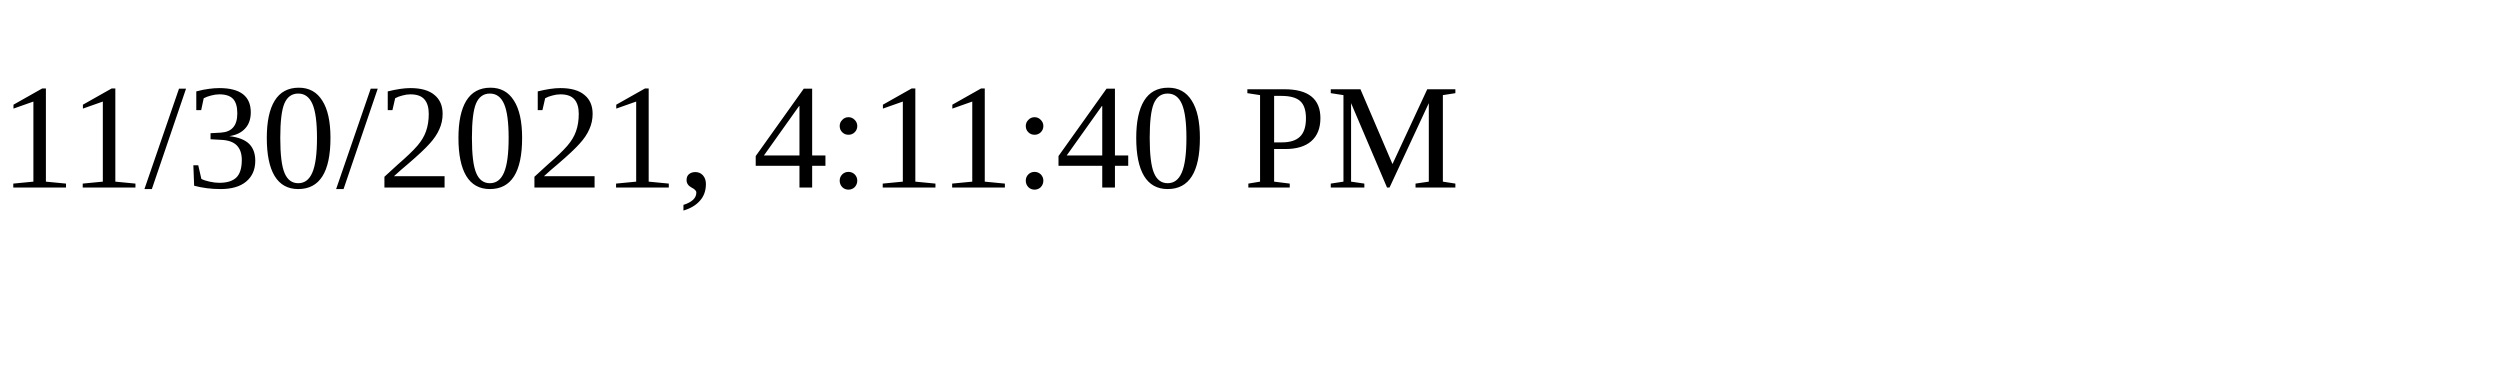
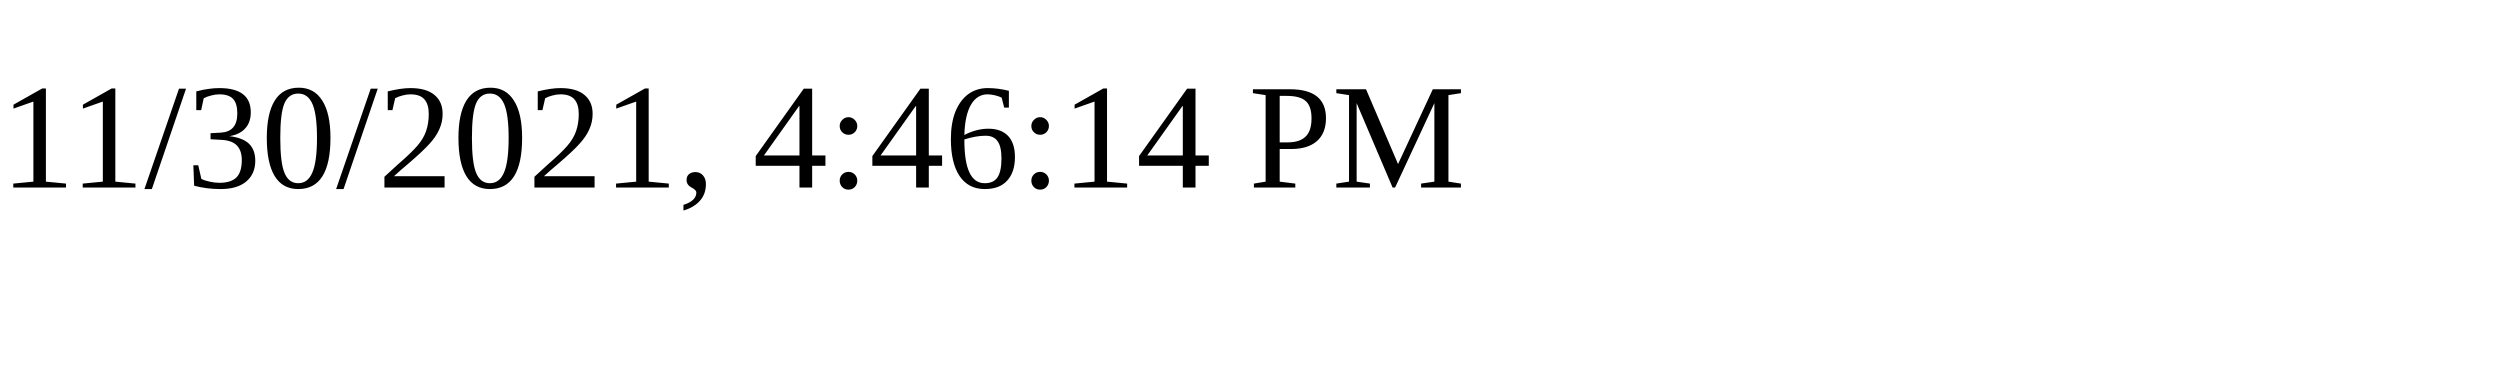
<svg xmlns="http://www.w3.org/2000/svg" height="30" width="200">
-   <text x="0" y="15">11/30/2021, 4:11:40 PM</text>
+   <text x="0" y="15">11/30/2021, 4:46:14 PM</text>
</svg>
